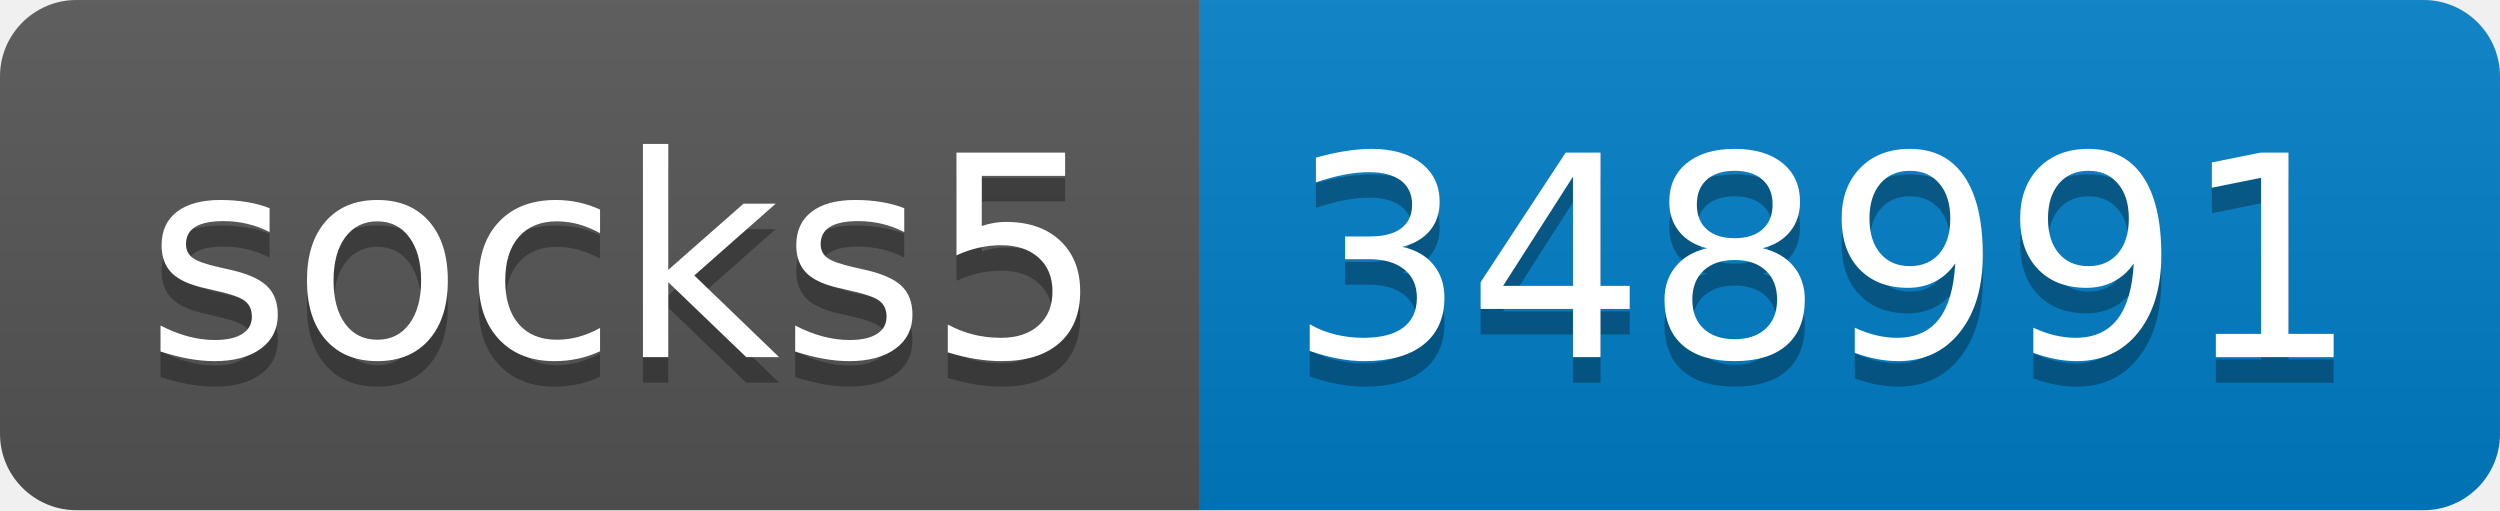
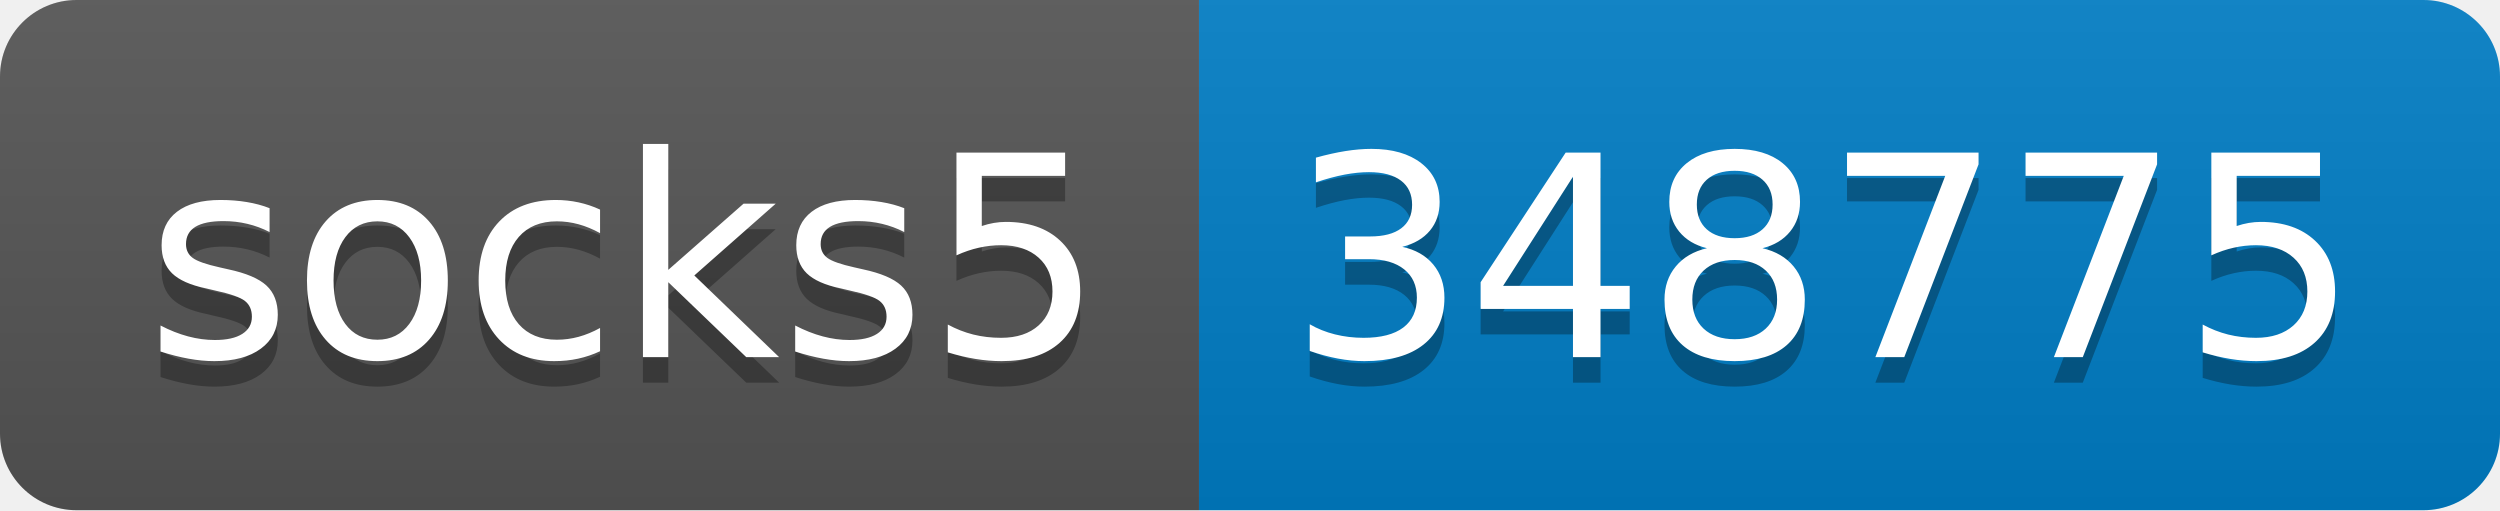
- <svg xmlns="http://www.w3.org/2000/svg" width="98" height="20" role="img" aria-label="socks5: 348991">
+ <svg xmlns="http://www.w3.org/2000/svg" width="98" height="20" role="img" aria-label="socks5: 348775">
  <linearGradient id="s" x2="0" y2="100%">
    <stop offset="0" stop-color="#bbb" stop-opacity=".1" />
    <stop offset="1" stop-opacity=".1" />
  </linearGradient>
  <clipPath id="r">
    <rect width="98" height="20" rx="3" fill="#fff" />
  </clipPath>
  <g clip-path="url(#r)">
    <rect width="47" height="20" fill="#555" />
    <rect x="47" width="51" height="20" fill="#007ec6" />
    <rect width="98" height="20" fill="url(#s)" />
  </g>
  <g fill="#fff" text-anchor="middle" font-family="Verdana,Geneva,DejaVu Sans,sans-serif" text-rendering="geometricPrecision" font-size="110">
    <text aria-hidden="true" x="245" y="150" fill="#010101" fill-opacity=".3" transform="scale(.1)" textLength="370">socks5</text>
    <text x="245" y="140" transform="scale(.1)" fill="#fff" textLength="370">socks5</text>
-     <text aria-hidden="true" x="715" y="150" fill="#010101" fill-opacity=".3" transform="scale(.1)" textLength="410">348991</text>
-     <text x="715" y="140" transform="scale(.1)" fill="#fff" textLength="410">348991</text>
+     <text aria-hidden="true" x="715" y="150" fill="#010101" fill-opacity=".3" transform="scale(.1)" textLength="410">348775</text>
+     <text x="715" y="140" transform="scale(.1)" fill="#fff" textLength="410">348775</text>
  </g>
</svg>
